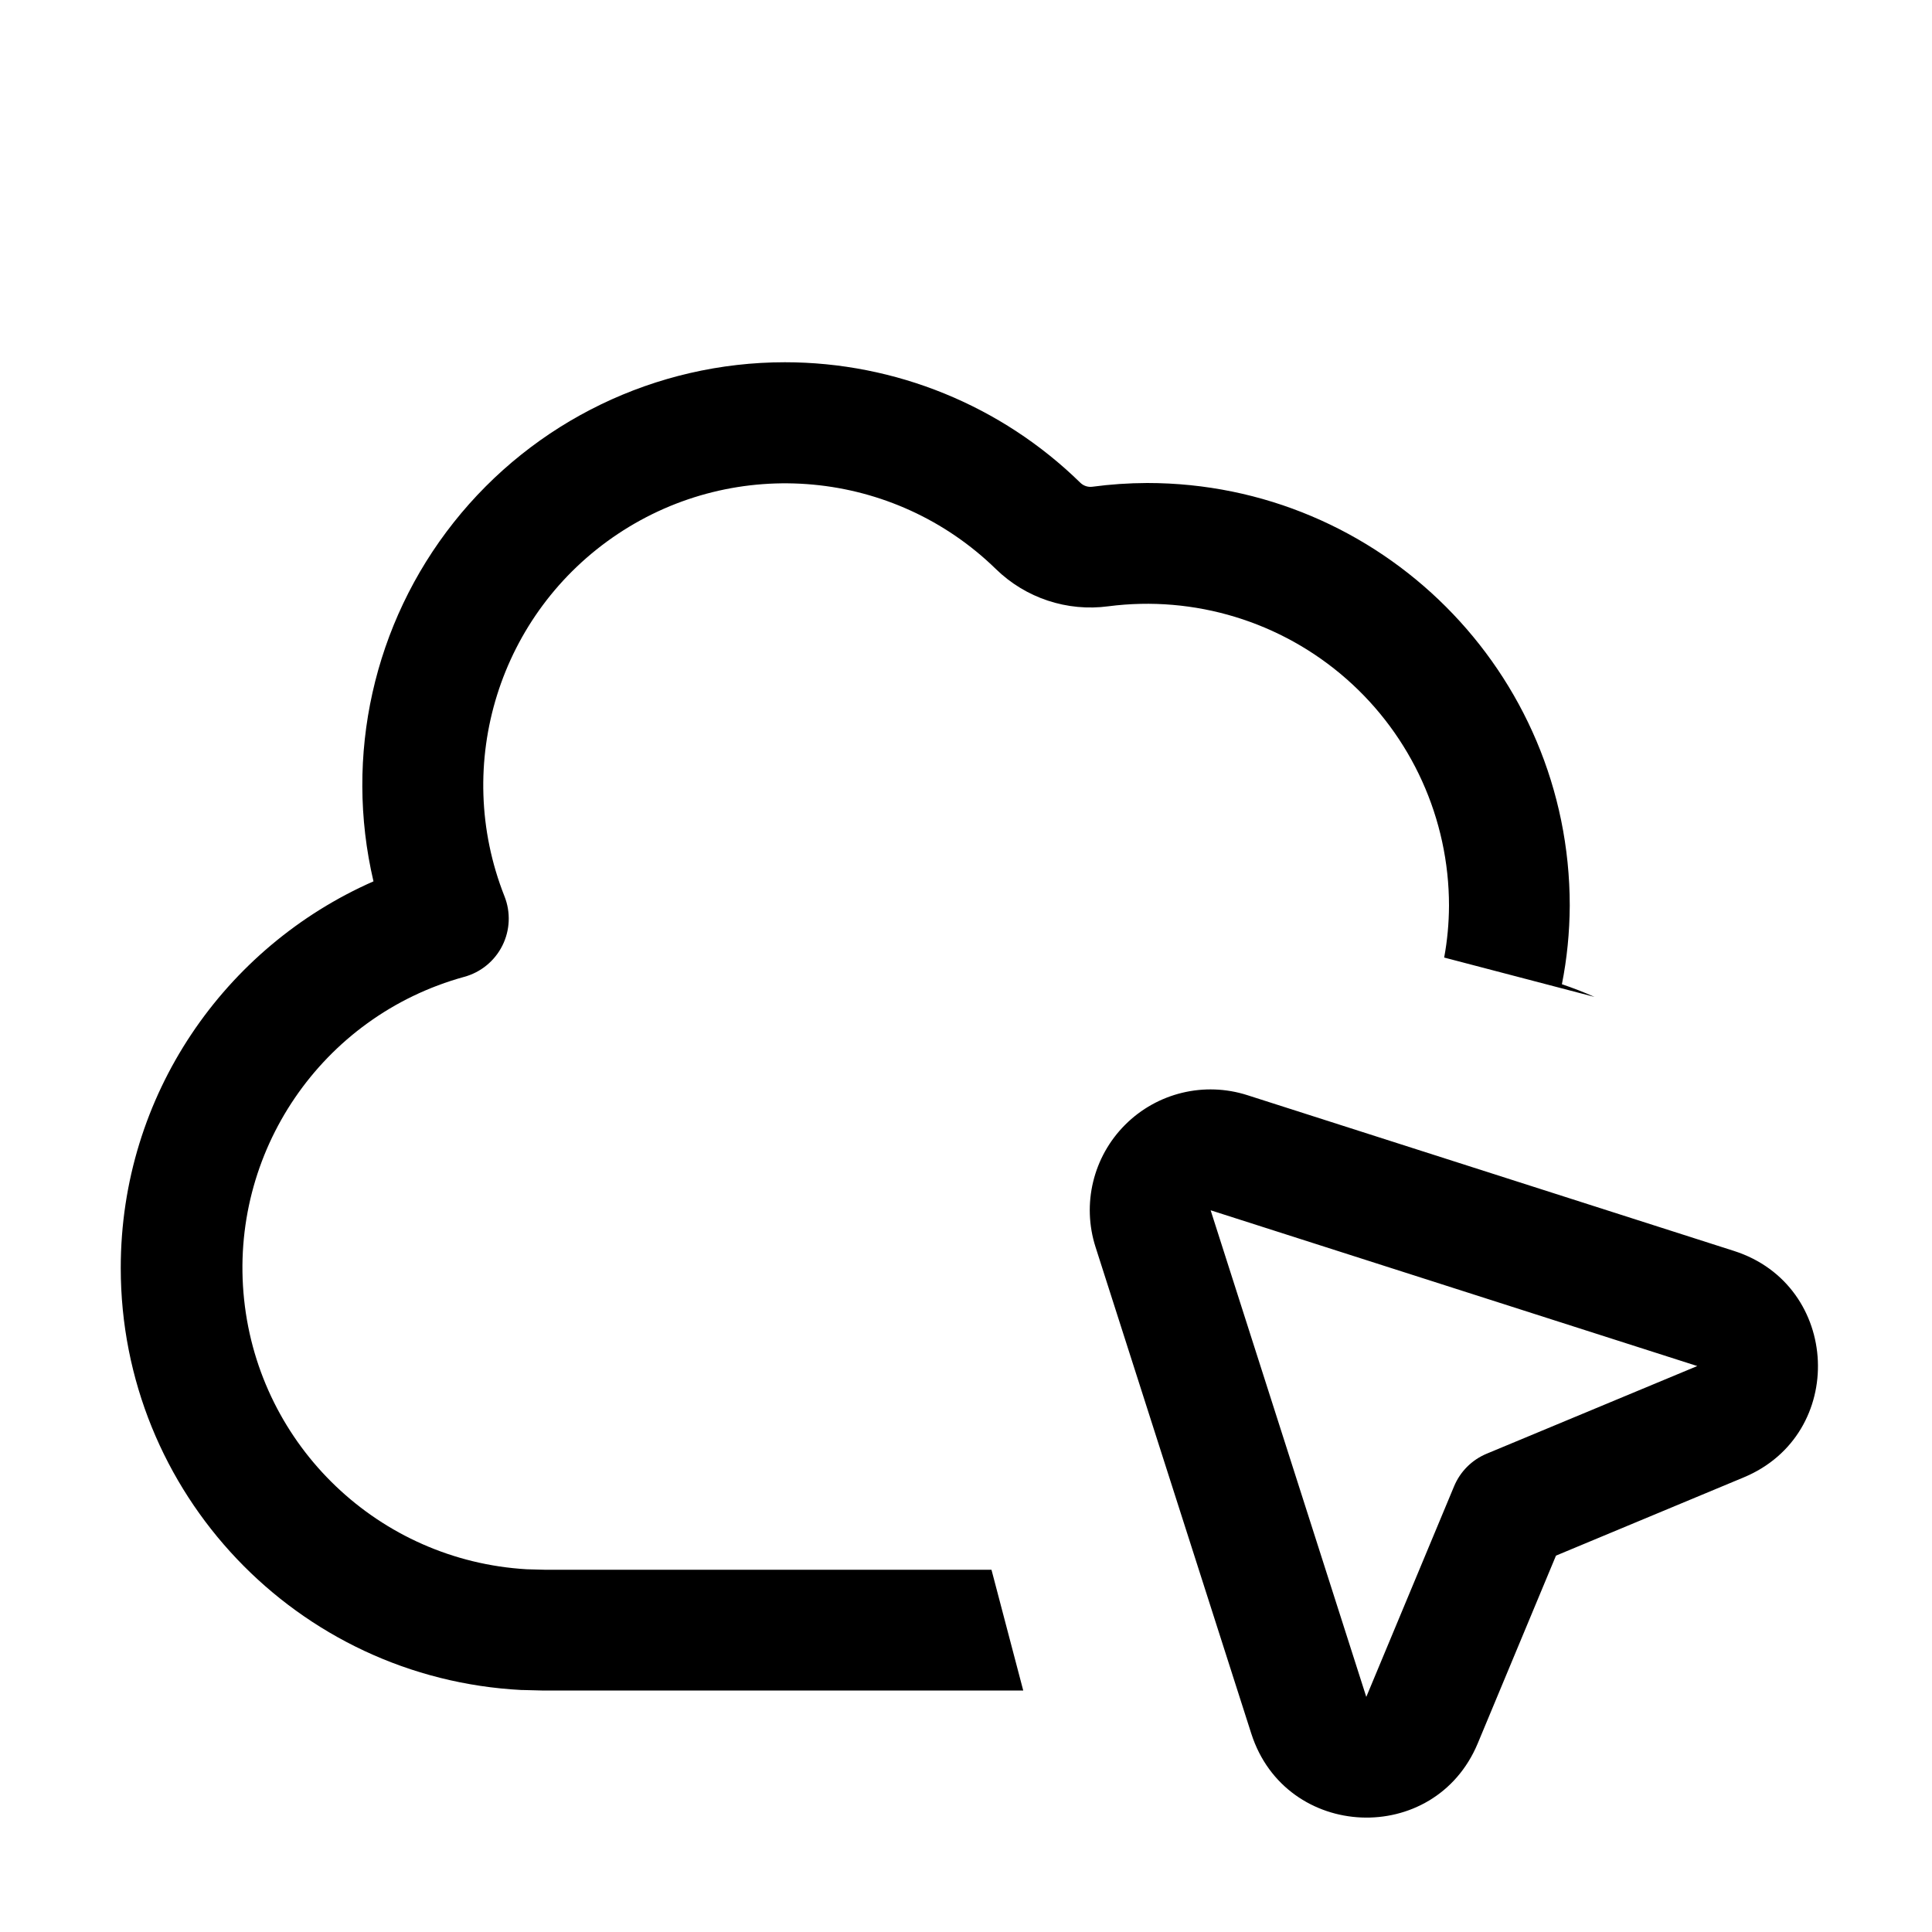
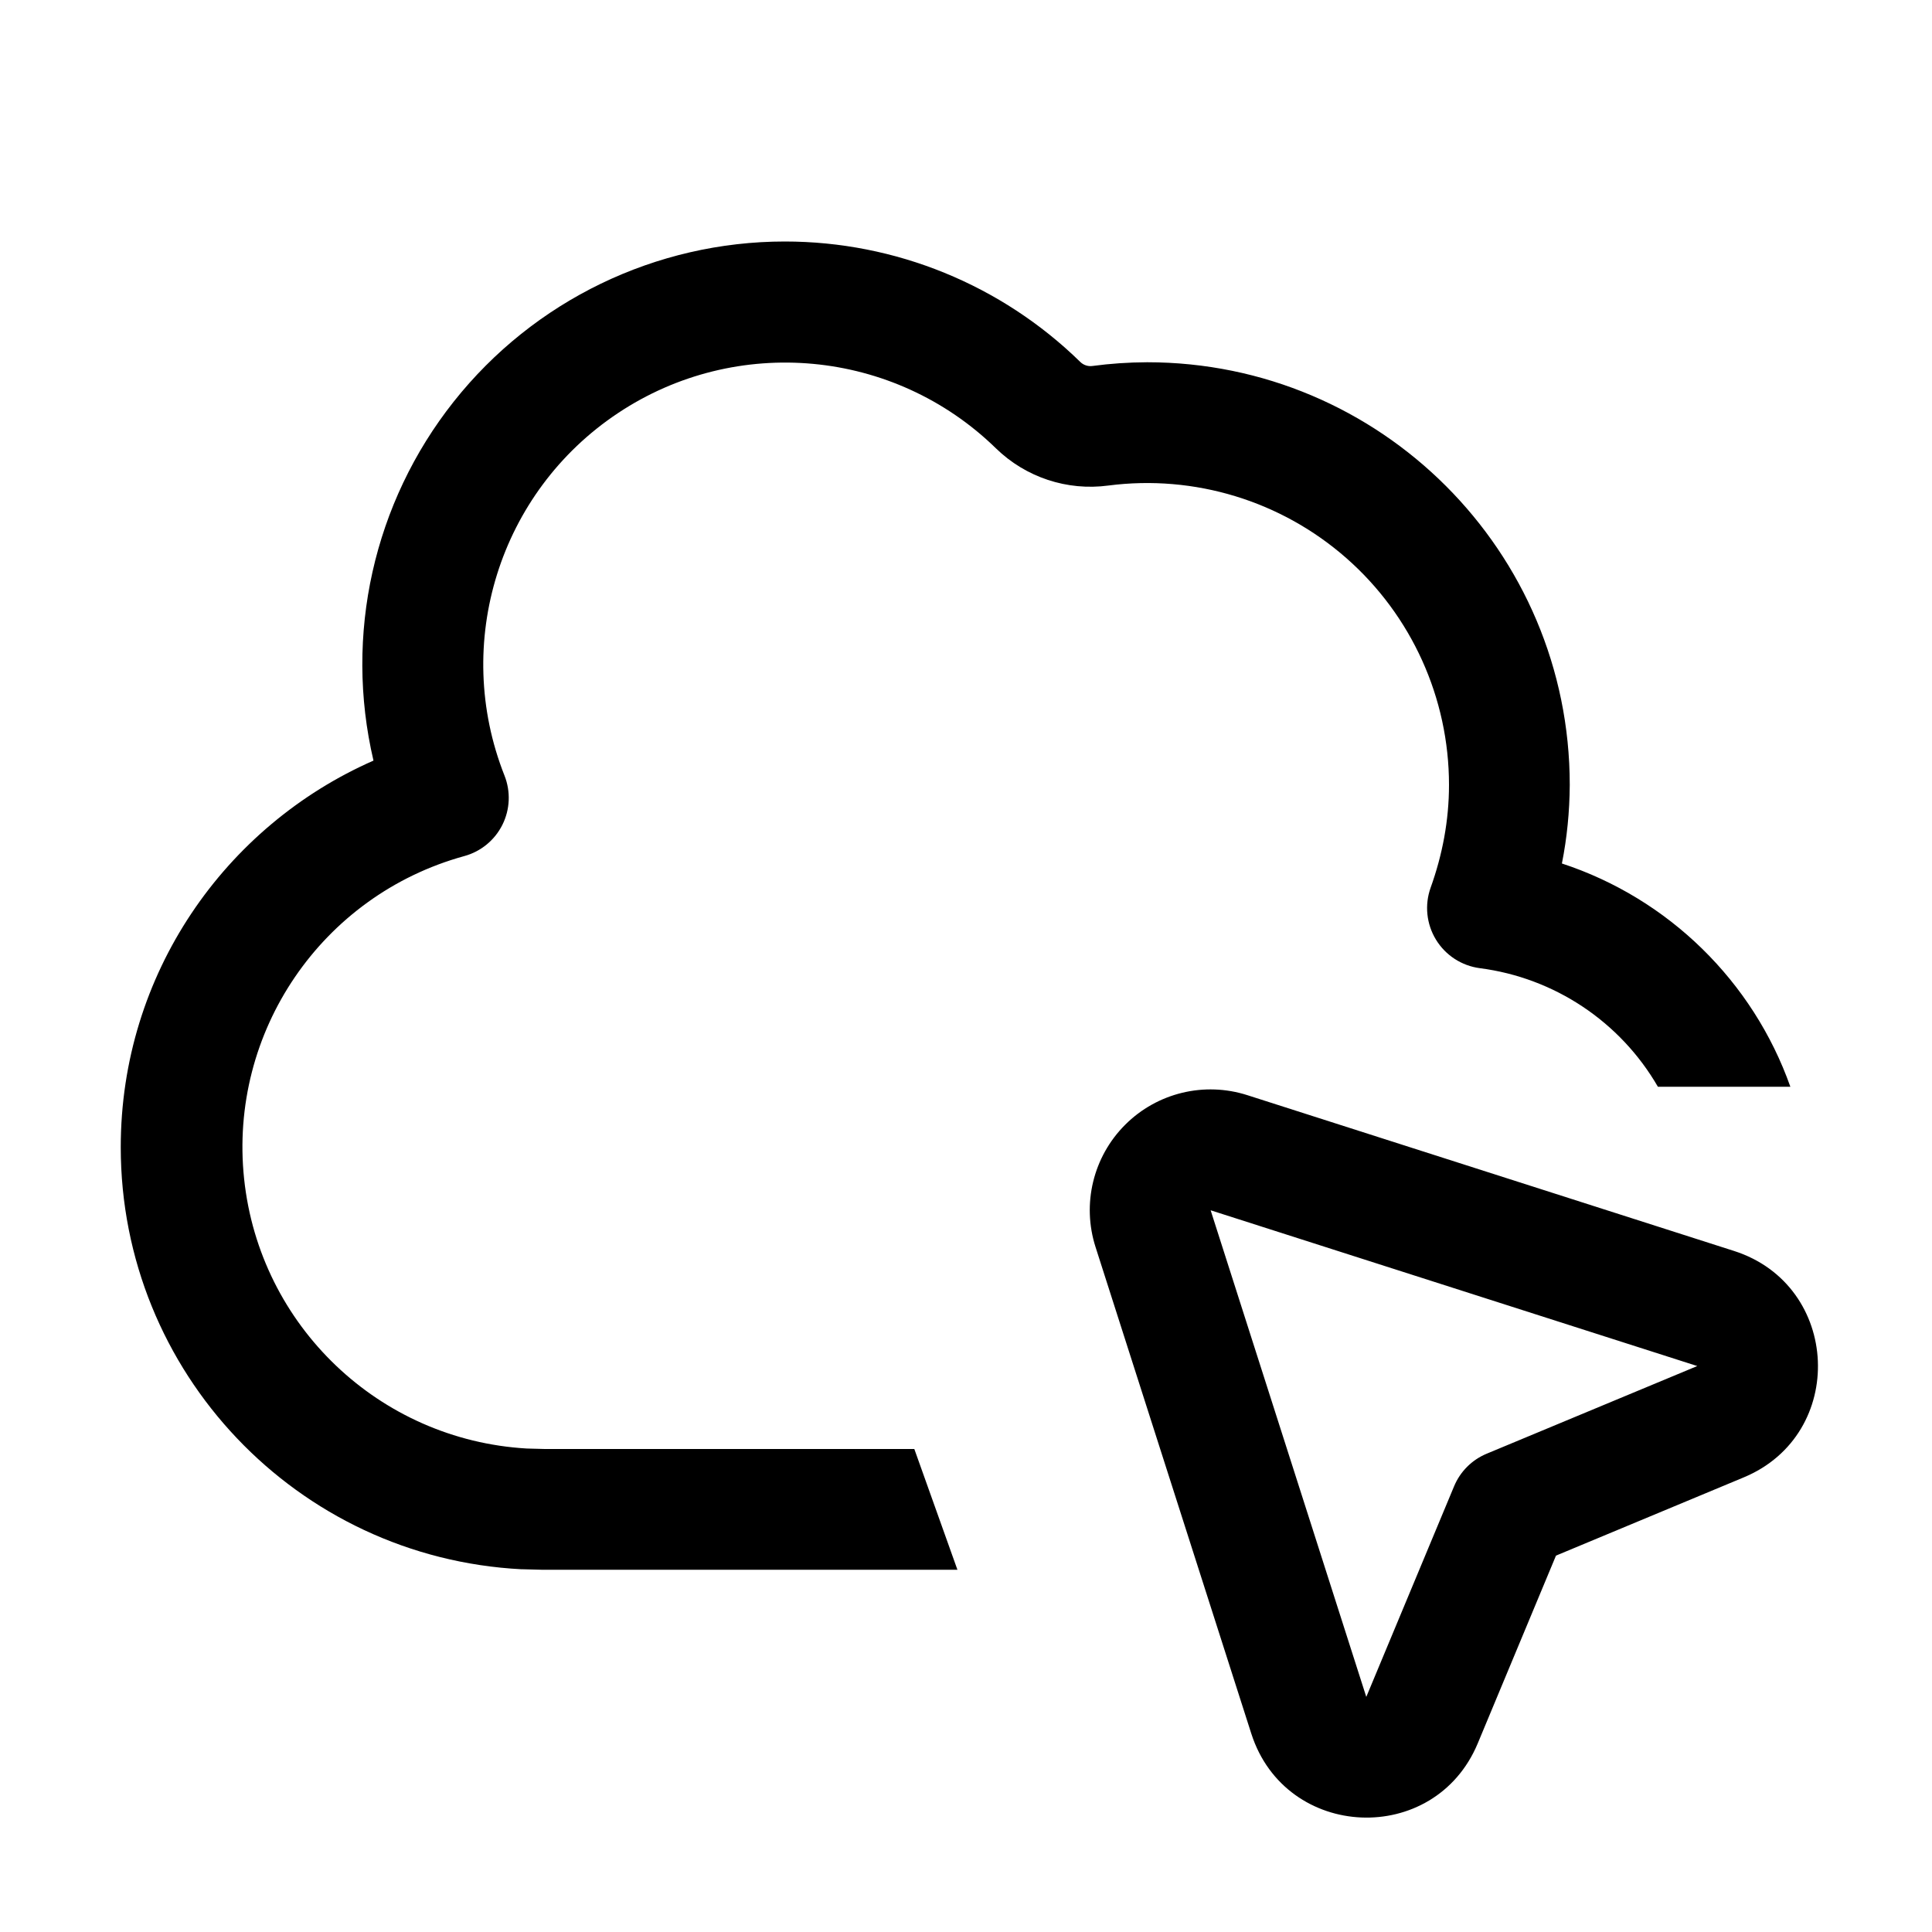
<svg xmlns="http://www.w3.org/2000/svg" width="16" height="16" fill="none" viewBox="0 0 16 16">
-   <path fill="currentColor" d="M9.073 10.328a1 1 0 0 1 1.258-1.258l4.03 1.29c.885.284.938 1.518.08 1.875l-1.555.648-.648 1.555c-.358.858-1.59.805-1.875-.08zm2.242 3.725.727-1.744a.5.5 0 0 1 .27-.27l1.744-.726-4.03-1.29zM6.5 3a3.5 3.5 0 0 1 2.447.998.12.12 0 0 0 .099.033q.223-.03.454-.031A3.5 3.5 0 0 1 13 7.5q-.002.335-.065.651.137.046.27.105L11.96 7.93q.039-.21.04-.43a2.5 2.5 0 0 0-2.821-2.479 1.12 1.12 0 0 1-.931-.308 2.5 2.5 0 0 0-4.07 2.71.5.5 0 0 1-.334.667 2.5 2.5 0 0 0 .518 4.906l.15.004h3.699l.263 1H4.487l-.154-.004H4.32A3.5 3.5 0 0 1 1 10.5c0-1.433.862-2.66 2.093-3.201A3.5 3.5 0 0 1 6.5 3" />
+   <path fill="currentColor" d="M9.073 10.328a1 1 0 0 1 1.258-1.258l4.03 1.29c.885.284.938 1.518.08 1.875l-1.555.648-.648 1.555c-.358.858-1.59.805-1.875-.08zm2.242 3.725.727-1.744a.5.5 0 0 1 .27-.27l1.744-.726-4.03-1.29zM6.5 2a3.5 3.5 0 0 1 2.447.998.12.12 0 0 0 .099.033q.223-.03.454-.031A3.5 3.5 0 0 1 13 6.5q-.002.335-.065.651c.883.29 1.583.976 1.892 1.849H13.73a2 2 0 0 0-1.475-.982.502.502 0 0 1-.407-.667c.097-.27.152-.555.152-.851a2.5 2.5 0 0 0-2.821-2.479 1.12 1.12 0 0 1-.931-.308 2.5 2.5 0 0 0-4.07 2.71.5.5 0 0 1-.334.667 2.5 2.5 0 0 0 .518 4.906l.15.004h3.06l.357 1H4.487l-.154-.004H4.32A3.5 3.5 0 0 1 1 9.5c0-1.433.862-2.66 2.093-3.201A3.5 3.5 0 0 1 6.5 2" />
</svg>
